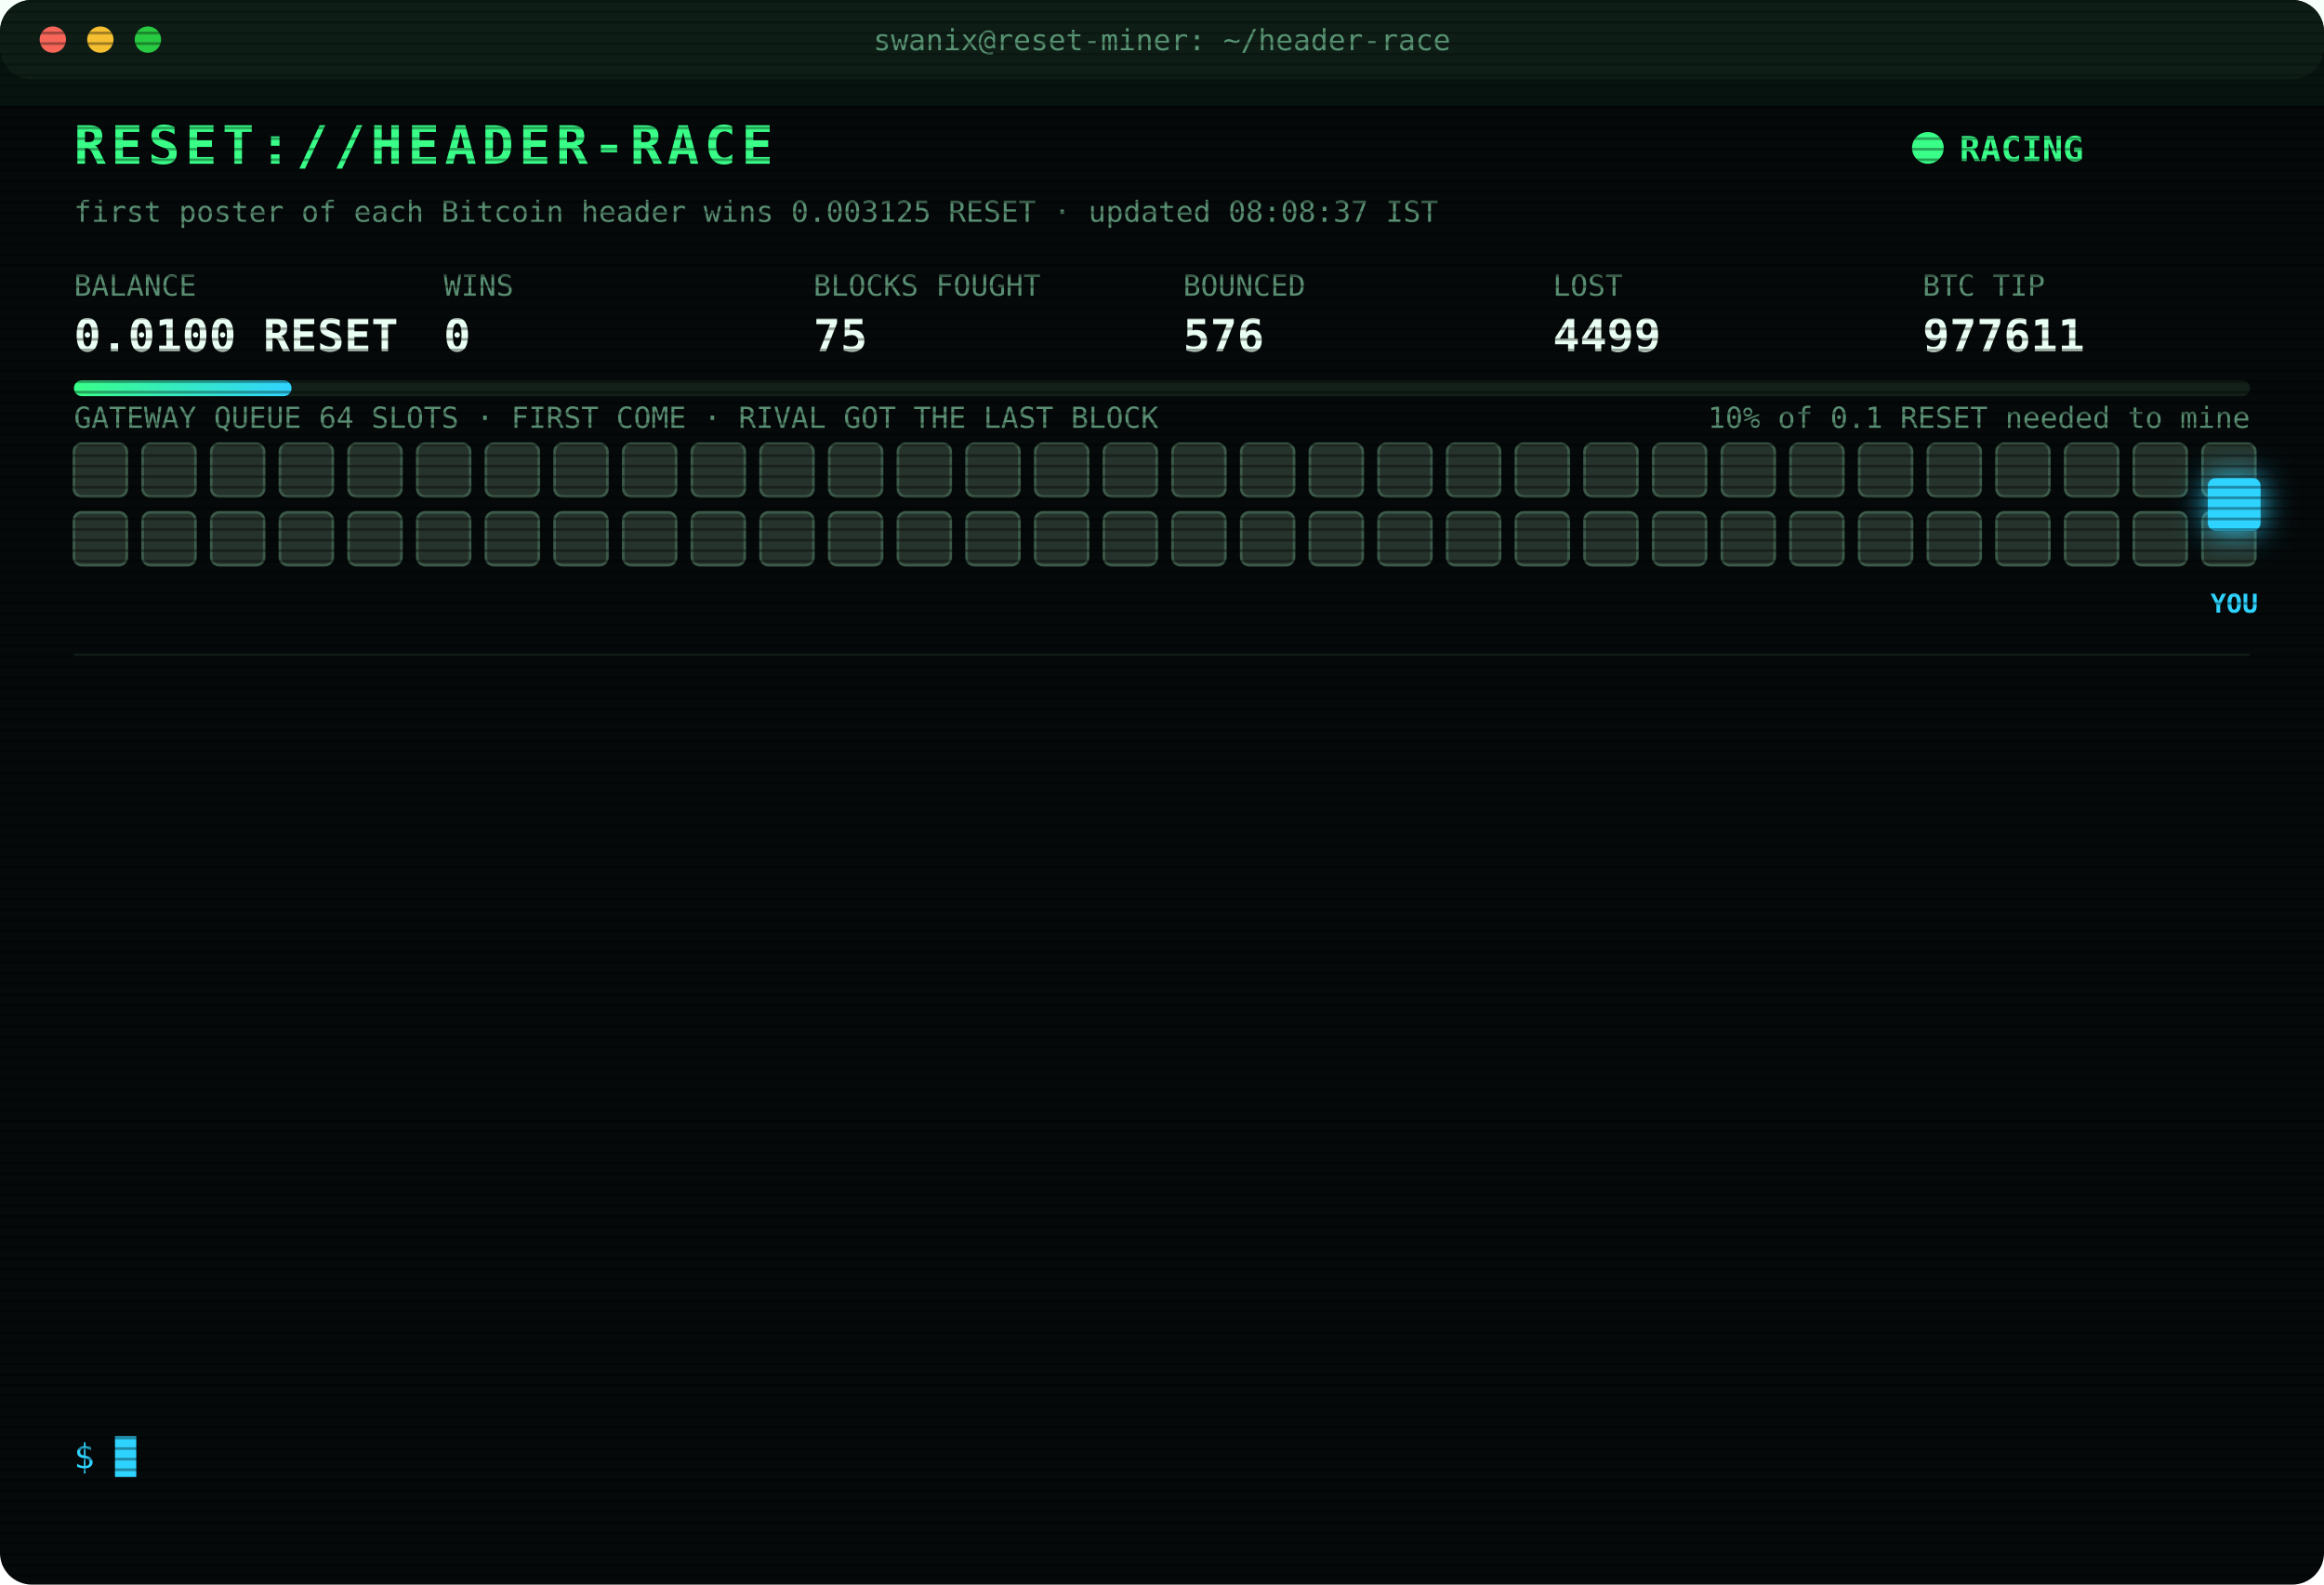
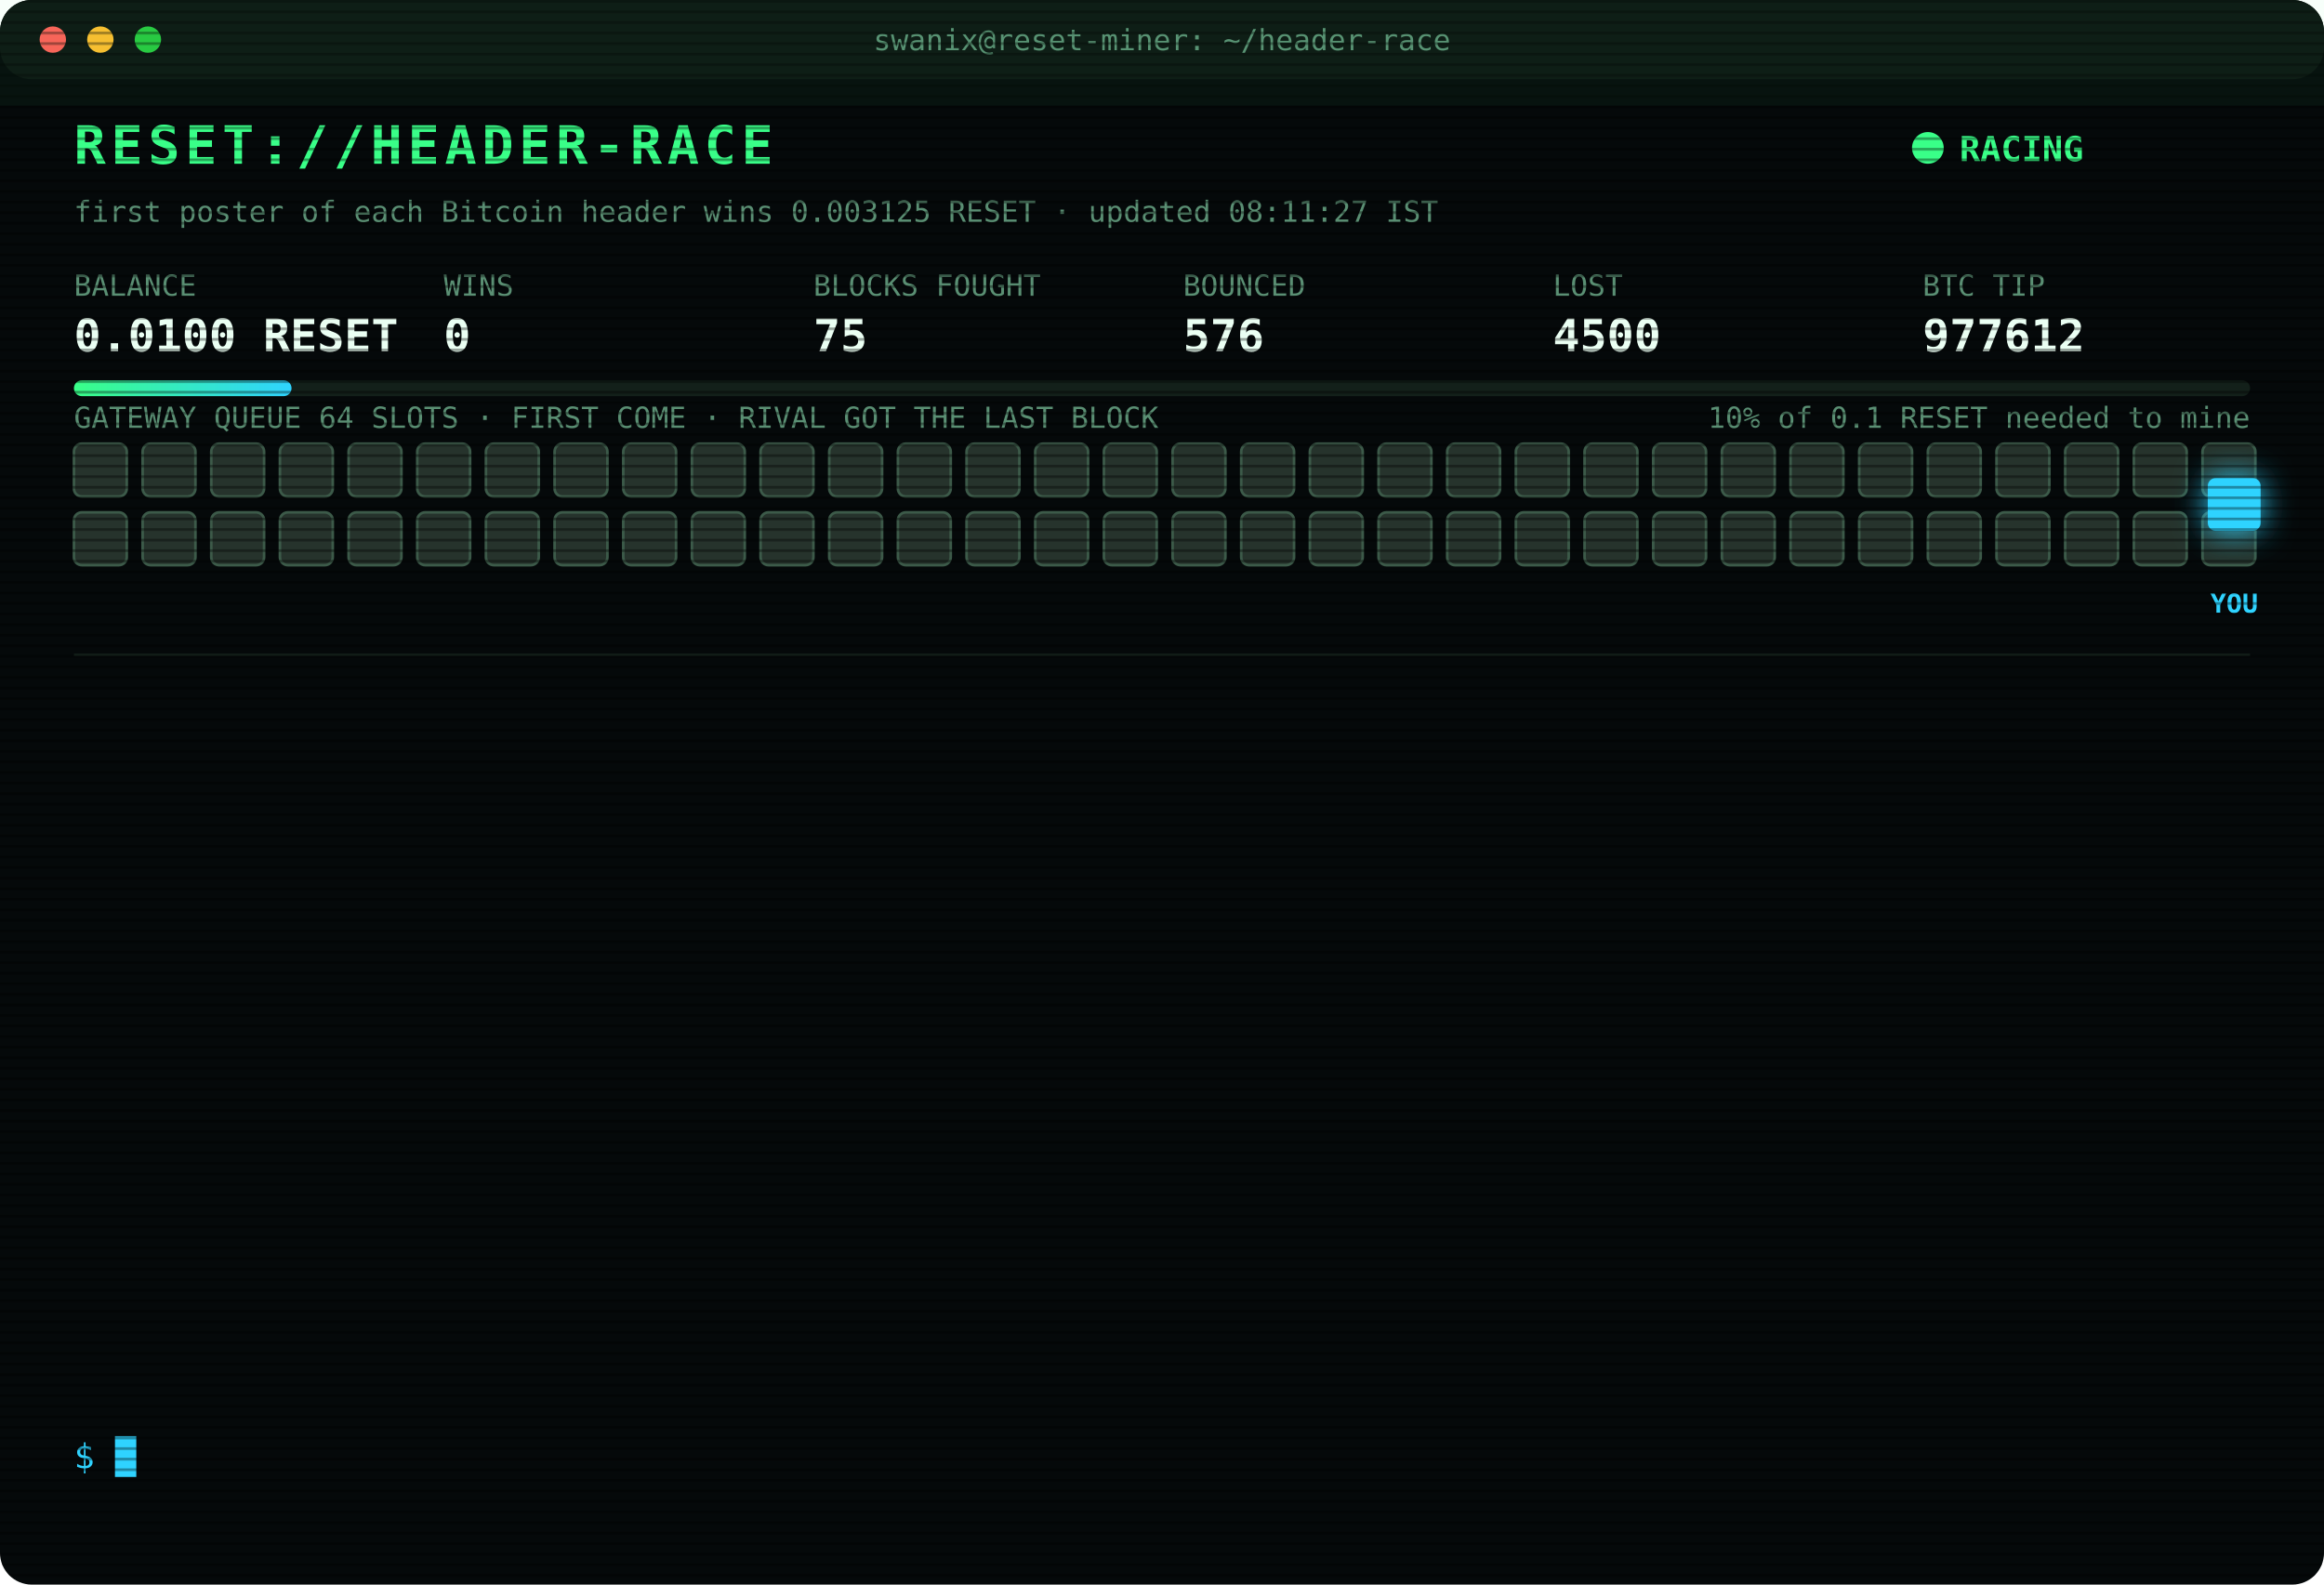
<svg xmlns="http://www.w3.org/2000/svg" width="880" height="600" viewBox="0 0 880 600" font-family="ui-monospace,SFMono-Regular,Menlo,Consolas,monospace">
  <style>
text{font-size:13px;fill:#7CFFB2}
.title{font-size:20px;font-weight:700;fill:#39FF88;letter-spacing:2px;animation:glitch 3s infinite steps(1)}
.sub{fill:#2fd3ff}.k{fill:#5a8f73;font-size:11px}.v{font-size:17px;font-weight:700;fill:#eafff3}
.ts{fill:#3f6b56}.boot{fill:#2fd3ff}.dim{fill:#5a8f73}.bad{fill:#ff4d6d}.warn{fill:#ffd23f}.mag{fill:#ff5cf0}.win{fill:#39FF88;font-weight:700}
.tag{font-size:10px;fill:#2fd3ff;font-weight:700}
.rival{fill:#26332c;stroke:#3c5a49;animation:jam 1.2s infinite alternate}
.idle{fill:#141c18;stroke:#22302a;animation:breathe 4s infinite}
.me{fill:#2fd3ff;filter:drop-shadow(0 0 6px #2fd3ff)}
.hover{animation:nudge 1.1s infinite ease-in-out}.bounce{animation:kick 1.4s infinite}
.ln{opacity:0;animation:in .4s forwards}
.cur{animation:blink 1s infinite steps(1)}
.scan{animation:scan 6s infinite linear}
.led{animation:blink 1.4s infinite}
@keyframes in{from{opacity:0;transform:translateX(-6px)}to{opacity:1;transform:none}}
@keyframes blink{50%{opacity:0}}
@keyframes jam{to{fill:#33463b}}
@keyframes breathe{50%{opacity:.4}}
@keyframes nudge{50%{transform:translateX(-10px)}}
@keyframes kick{0%,100%{transform:none}30%{transform:translateX(-14px)}55%{transform:translateX(10px) translateY(-6px)}}
@keyframes glitch{0%,92%{transform:none}93%{transform:translateX(2px);fill:#ff4d6d}95%{transform:translateX(-2px);fill:#2fd3ff}97%{transform:none}}
@keyframes scan{from{transform:translateY(-40px)}to{transform:translateY(600px)}}
</style>
  <defs>
    <pattern id="sl" width="4" height="4" patternUnits="userSpaceOnUse">
      <rect width="4" height="1" fill="#000" opacity=".35" />
    </pattern>
    <linearGradient id="bar">
      <stop offset="0" stop-color="#39FF88" />
      <stop offset="1" stop-color="#2fd3ff" />
    </linearGradient>
  </defs>
  <rect width="880" height="600" rx="12" fill="#05090a" />
  <rect width="880" height="30" rx="12" fill="#0d1512" />
  <circle cx="20" cy="15" r="5" fill="#ff5f57" />
  <circle cx="38" cy="15" r="5" fill="#febc2e" />
  <circle cx="56" cy="15" r="5" fill="#28c840" />
  <text x="440" y="19" text-anchor="middle" class="k">swanix@reset-miner: ~/header-race</text>
  <text x="28" y="62" class="title">RESET://HEADER-RACE</text>
  <circle class="led" cx="730" cy="56" r="6" fill="#39FF88" />
  <text x="742" y="61" class="win">RACING</text>
-   <text x="28" y="84" class="k">first poster of each Bitcoin header wins 0.003125 RESET · updated 08:08:37 IST</text>
+   <text x="28" y="84" class="k">first poster of each Bitcoin header wins 0.003125 RESET · updated 08:11:27 IST</text>
  <text x="28" y="112" class="k">BALANCE</text>
  <text x="28" y="133" class="v">0.0100 RESET</text>
  <text x="168" y="112" class="k">WINS</text>
  <text x="168" y="133" class="v">0</text>
  <text x="308" y="112" class="k">BLOCKS FOUGHT</text>
  <text x="308" y="133" class="v">75</text>
  <text x="448" y="112" class="k">BOUNCED</text>
  <text x="448" y="133" class="v">576</text>
  <text x="588" y="112" class="k">LOST</text>
-   <text x="588" y="133" class="v">4499</text>
+   <text x="588" y="133" class="v">4500</text>
  <text x="728" y="112" class="k">BTC TIP</text>
-   <text x="728" y="133" class="v">977611</text>
+   <text x="728" y="133" class="v">977612</text>
  <rect x="28" y="144" width="824" height="6" rx="3" fill="#13201a" />
  <rect x="28" y="144" width="82.4" height="6" rx="3" fill="url(#bar)" />
  <text x="852" y="162" text-anchor="end" class="k">10% of 0.1 RESET needed to mine</text>
  <text x="28" y="162" class="k">GATEWAY QUEUE 64 SLOTS · FIRST COME · RIVAL GOT THE LAST BLOCK</text>
  <rect class="rival" x="28" y="168" width="20" height="20" rx="3" style="animation-delay:0.00s" />
  <rect class="rival" x="54" y="168" width="20" height="20" rx="3" style="animation-delay:0.05s" />
  <rect class="rival" x="80" y="168" width="20" height="20" rx="3" style="animation-delay:0.10s" />
  <rect class="rival" x="106" y="168" width="20" height="20" rx="3" style="animation-delay:0.15s" />
  <rect class="rival" x="132" y="168" width="20" height="20" rx="3" style="animation-delay:0.20s" />
  <rect class="rival" x="158" y="168" width="20" height="20" rx="3" style="animation-delay:0.25s" />
  <rect class="rival" x="184" y="168" width="20" height="20" rx="3" style="animation-delay:0.30s" />
  <rect class="rival" x="210" y="168" width="20" height="20" rx="3" style="animation-delay:0.35s" />
  <rect class="rival" x="236" y="168" width="20" height="20" rx="3" style="animation-delay:0.40s" />
  <rect class="rival" x="262" y="168" width="20" height="20" rx="3" style="animation-delay:0.45s" />
  <rect class="rival" x="288" y="168" width="20" height="20" rx="3" style="animation-delay:0.50s" />
  <rect class="rival" x="314" y="168" width="20" height="20" rx="3" style="animation-delay:0.55s" />
  <rect class="rival" x="340" y="168" width="20" height="20" rx="3" style="animation-delay:0.60s" />
  <rect class="rival" x="366" y="168" width="20" height="20" rx="3" style="animation-delay:0.65s" />
  <rect class="rival" x="392" y="168" width="20" height="20" rx="3" style="animation-delay:0.70s" />
  <rect class="rival" x="418" y="168" width="20" height="20" rx="3" style="animation-delay:0.75s" />
  <rect class="rival" x="444" y="168" width="20" height="20" rx="3" style="animation-delay:0.80s" />
  <rect class="rival" x="470" y="168" width="20" height="20" rx="3" style="animation-delay:0.85s" />
  <rect class="rival" x="496" y="168" width="20" height="20" rx="3" style="animation-delay:0.90s" />
  <rect class="rival" x="522" y="168" width="20" height="20" rx="3" style="animation-delay:0.95s" />
  <rect class="rival" x="548" y="168" width="20" height="20" rx="3" style="animation-delay:1.00s" />
  <rect class="rival" x="574" y="168" width="20" height="20" rx="3" style="animation-delay:1.05s" />
  <rect class="rival" x="600" y="168" width="20" height="20" rx="3" style="animation-delay:1.10s" />
  <rect class="rival" x="626" y="168" width="20" height="20" rx="3" style="animation-delay:1.15s" />
  <rect class="rival" x="652" y="168" width="20" height="20" rx="3" style="animation-delay:1.20s" />
  <rect class="rival" x="678" y="168" width="20" height="20" rx="3" style="animation-delay:1.25s" />
  <rect class="rival" x="704" y="168" width="20" height="20" rx="3" style="animation-delay:1.30s" />
  <rect class="rival" x="730" y="168" width="20" height="20" rx="3" style="animation-delay:1.35s" />
  <rect class="rival" x="756" y="168" width="20" height="20" rx="3" style="animation-delay:1.40s" />
  <rect class="rival" x="782" y="168" width="20" height="20" rx="3" style="animation-delay:1.45s" />
  <rect class="rival" x="808" y="168" width="20" height="20" rx="3" style="animation-delay:1.50s" />
  <rect class="rival" x="834" y="168" width="20" height="20" rx="3" style="animation-delay:1.55s" />
  <rect class="rival" x="28" y="194" width="20" height="20" rx="3" style="animation-delay:1.60s" />
  <rect class="rival" x="54" y="194" width="20" height="20" rx="3" style="animation-delay:1.65s" />
  <rect class="rival" x="80" y="194" width="20" height="20" rx="3" style="animation-delay:1.70s" />
  <rect class="rival" x="106" y="194" width="20" height="20" rx="3" style="animation-delay:1.75s" />
  <rect class="rival" x="132" y="194" width="20" height="20" rx="3" style="animation-delay:1.80s" />
  <rect class="rival" x="158" y="194" width="20" height="20" rx="3" style="animation-delay:1.85s" />
  <rect class="rival" x="184" y="194" width="20" height="20" rx="3" style="animation-delay:1.90s" />
  <rect class="rival" x="210" y="194" width="20" height="20" rx="3" style="animation-delay:1.95s" />
  <rect class="rival" x="236" y="194" width="20" height="20" rx="3" style="animation-delay:2.00s" />
  <rect class="rival" x="262" y="194" width="20" height="20" rx="3" style="animation-delay:2.05s" />
  <rect class="rival" x="288" y="194" width="20" height="20" rx="3" style="animation-delay:2.10s" />
  <rect class="rival" x="314" y="194" width="20" height="20" rx="3" style="animation-delay:2.15s" />
  <rect class="rival" x="340" y="194" width="20" height="20" rx="3" style="animation-delay:2.20s" />
  <rect class="rival" x="366" y="194" width="20" height="20" rx="3" style="animation-delay:2.25s" />
  <rect class="rival" x="392" y="194" width="20" height="20" rx="3" style="animation-delay:2.30s" />
  <rect class="rival" x="418" y="194" width="20" height="20" rx="3" style="animation-delay:2.35s" />
  <rect class="rival" x="444" y="194" width="20" height="20" rx="3" style="animation-delay:2.40s" />
  <rect class="rival" x="470" y="194" width="20" height="20" rx="3" style="animation-delay:2.45s" />
  <rect class="rival" x="496" y="194" width="20" height="20" rx="3" style="animation-delay:2.50s" />
  <rect class="rival" x="522" y="194" width="20" height="20" rx="3" style="animation-delay:2.55s" />
  <rect class="rival" x="548" y="194" width="20" height="20" rx="3" style="animation-delay:2.60s" />
  <rect class="rival" x="574" y="194" width="20" height="20" rx="3" style="animation-delay:2.65s" />
  <rect class="rival" x="600" y="194" width="20" height="20" rx="3" style="animation-delay:2.70s" />
  <rect class="rival" x="626" y="194" width="20" height="20" rx="3" style="animation-delay:2.75s" />
  <rect class="rival" x="652" y="194" width="20" height="20" rx="3" style="animation-delay:2.80s" />
  <rect class="rival" x="678" y="194" width="20" height="20" rx="3" style="animation-delay:2.85s" />
  <rect class="rival" x="704" y="194" width="20" height="20" rx="3" style="animation-delay:2.90s" />
  <rect class="rival" x="730" y="194" width="20" height="20" rx="3" style="animation-delay:2.95s" />
  <rect class="rival" x="756" y="194" width="20" height="20" rx="3" style="animation-delay:3.00s" />
  <rect class="rival" x="782" y="194" width="20" height="20" rx="3" style="animation-delay:3.05s" />
  <rect class="rival" x="808" y="194" width="20" height="20" rx="3" style="animation-delay:3.10s" />
  <rect class="rival" x="834" y="194" width="20" height="20" rx="3" style="animation-delay:3.15s" />
  <g class="hover">
    <rect class="me" x="836" y="181" width="20" height="20" rx="3" />
    <text class="tag" x="846" y="232" text-anchor="middle">YOU</text>
  </g>
  <line x1="28" x2="852" y1="248" y2="248" stroke="#13201a" />
  <g class="ln" style="animation-delay:0.40s">
-     <text x="28" y="270" class="ts">06:02:10</text>
-     <text x="104" y="270" class="bad">[LOST] #977601 taken by a rival miner</text>
+     <text x="28" y="270" class="ts">06:11:42</text>
+     <text x="104" y="270" class="bad">[LOST] #977602 taken by a rival miner</text>
  </g>
  <g class="ln" style="animation-delay:0.65s">
-     <text x="28" y="292" class="ts">06:11:42</text>
-     <text x="104" y="292" class="bad">[LOST] #977602 taken by a rival miner</text>
+     <text x="28" y="292" class="ts">06:40:48</text>
+     <text x="104" y="292" class="dim">[STINT END] calls 816 · wins 0</text>
  </g>
  <g class="ln" style="animation-delay:0.90s">
-     <text x="28" y="314" class="ts">06:40:48</text>
-     <text x="104" y="314" class="dim">[STINT END] calls 816 · wins 0</text>
+     <text x="28" y="314" class="ts">06:45:27</text>
+     <text x="104" y="314" class="boot">[BOOT] racer v3 online · 3 feeds · stint 340m</text>
  </g>
  <g class="ln" style="animation-delay:1.15s">
-     <text x="28" y="336" class="ts">06:45:27</text>
-     <text x="104" y="336" class="boot">[BOOT] racer v3 online · 3 feeds · stint 340m</text>
+     <text x="28" y="336" class="ts">06:47:38</text>
+     <text x="104" y="336" class="bad">[LOST] #977603 taken by a rival miner</text>
  </g>
  <g class="ln" style="animation-delay:1.40s">
-     <text x="28" y="358" class="ts">06:47:38</text>
-     <text x="104" y="358" class="bad">[LOST] #977603 taken by a rival miner</text>
+     <text x="28" y="358" class="ts">06:52:46</text>
+     <text x="104" y="358" class="bad">[LOST] #977604 taken by a rival miner</text>
  </g>
  <g class="ln" style="animation-delay:1.65s">
-     <text x="28" y="380" class="ts">06:52:46</text>
-     <text x="104" y="380" class="bad">[LOST] #977604 taken by a rival miner</text>
+     <text x="28" y="380" class="ts">07:04:28</text>
+     <text x="104" y="380" class="bad">[LOST] #977605 taken by a rival miner</text>
  </g>
  <g class="ln" style="animation-delay:1.90s">
-     <text x="28" y="402" class="ts">07:04:28</text>
-     <text x="104" y="402" class="bad">[LOST] #977605 taken by a rival miner</text>
+     <text x="28" y="402" class="ts">07:09:02</text>
+     <text x="104" y="402" class="bad">[LOST] #977606 taken by a rival miner</text>
  </g>
  <g class="ln" style="animation-delay:2.15s">
-     <text x="28" y="424" class="ts">07:09:02</text>
-     <text x="104" y="424" class="bad">[LOST] #977606 taken by a rival miner</text>
+     <text x="28" y="424" class="ts">07:12:46</text>
+     <text x="104" y="424" class="bad">[LOST] #977607 taken by a rival miner</text>
  </g>
  <g class="ln" style="animation-delay:2.40s">
-     <text x="28" y="446" class="ts">07:12:46</text>
-     <text x="104" y="446" class="bad">[LOST] #977607 taken by a rival miner</text>
+     <text x="28" y="446" class="ts">07:33:58</text>
+     <text x="104" y="446" class="bad">[LOST] #977608 taken by a rival miner</text>
  </g>
  <g class="ln" style="animation-delay:2.65s">
-     <text x="28" y="468" class="ts">07:33:58</text>
-     <text x="104" y="468" class="bad">[LOST] #977608 taken by a rival miner</text>
+     <text x="28" y="468" class="ts">07:50:07</text>
+     <text x="104" y="468" class="bad">[LOST] #977609 taken by a rival miner</text>
  </g>
  <g class="ln" style="animation-delay:2.90s">
-     <text x="28" y="490" class="ts">07:50:07</text>
-     <text x="104" y="490" class="bad">[LOST] #977609 taken by a rival miner</text>
+     <text x="28" y="490" class="ts">08:07:14</text>
+     <text x="104" y="490" class="bad">[LOST] #977610 taken by a rival miner</text>
  </g>
  <g class="ln" style="animation-delay:3.15s">
-     <text x="28" y="512" class="ts">08:07:14</text>
-     <text x="104" y="512" class="bad">[LOST] #977610 taken by a rival miner</text>
+     <text x="28" y="512" class="ts">08:08:37</text>
+     <text x="104" y="512" class="bad">[LOST] #977611 taken by a rival miner</text>
  </g>
  <g class="ln" style="animation-delay:3.40s">
-     <text x="28" y="534" class="ts">08:08:37</text>
-     <text x="104" y="534" class="bad">[LOST] #977611 taken by a rival miner</text>
+     <text x="28" y="534" class="ts">08:11:27</text>
+     <text x="104" y="534" class="bad">[LOST] #977612 taken by a rival miner</text>
  </g>
  <text x="28" y="556" class="sub">$ <tspan class="cur">█</tspan>
  </text>
  <rect width="880" height="600" rx="12" fill="url(#sl)" pointer-events="none" />
  <rect class="scan" width="880" height="40" fill="#39FF88" opacity=".04" />
</svg>
